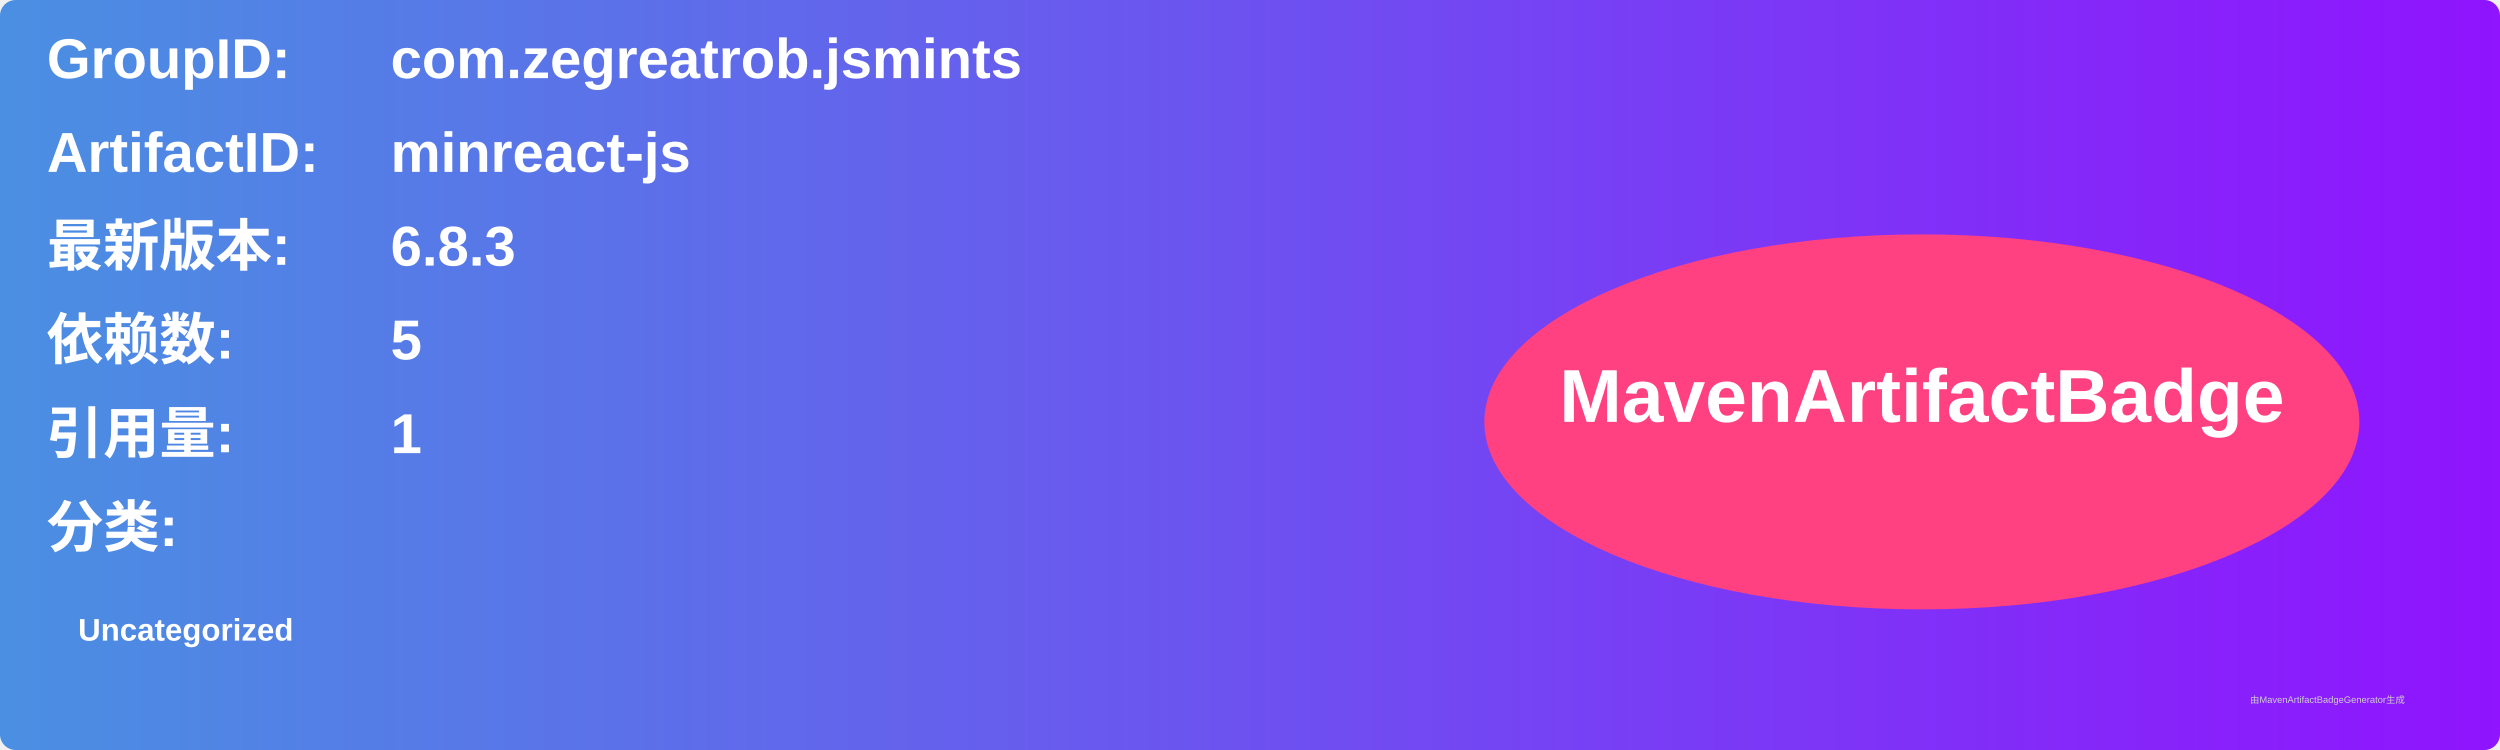
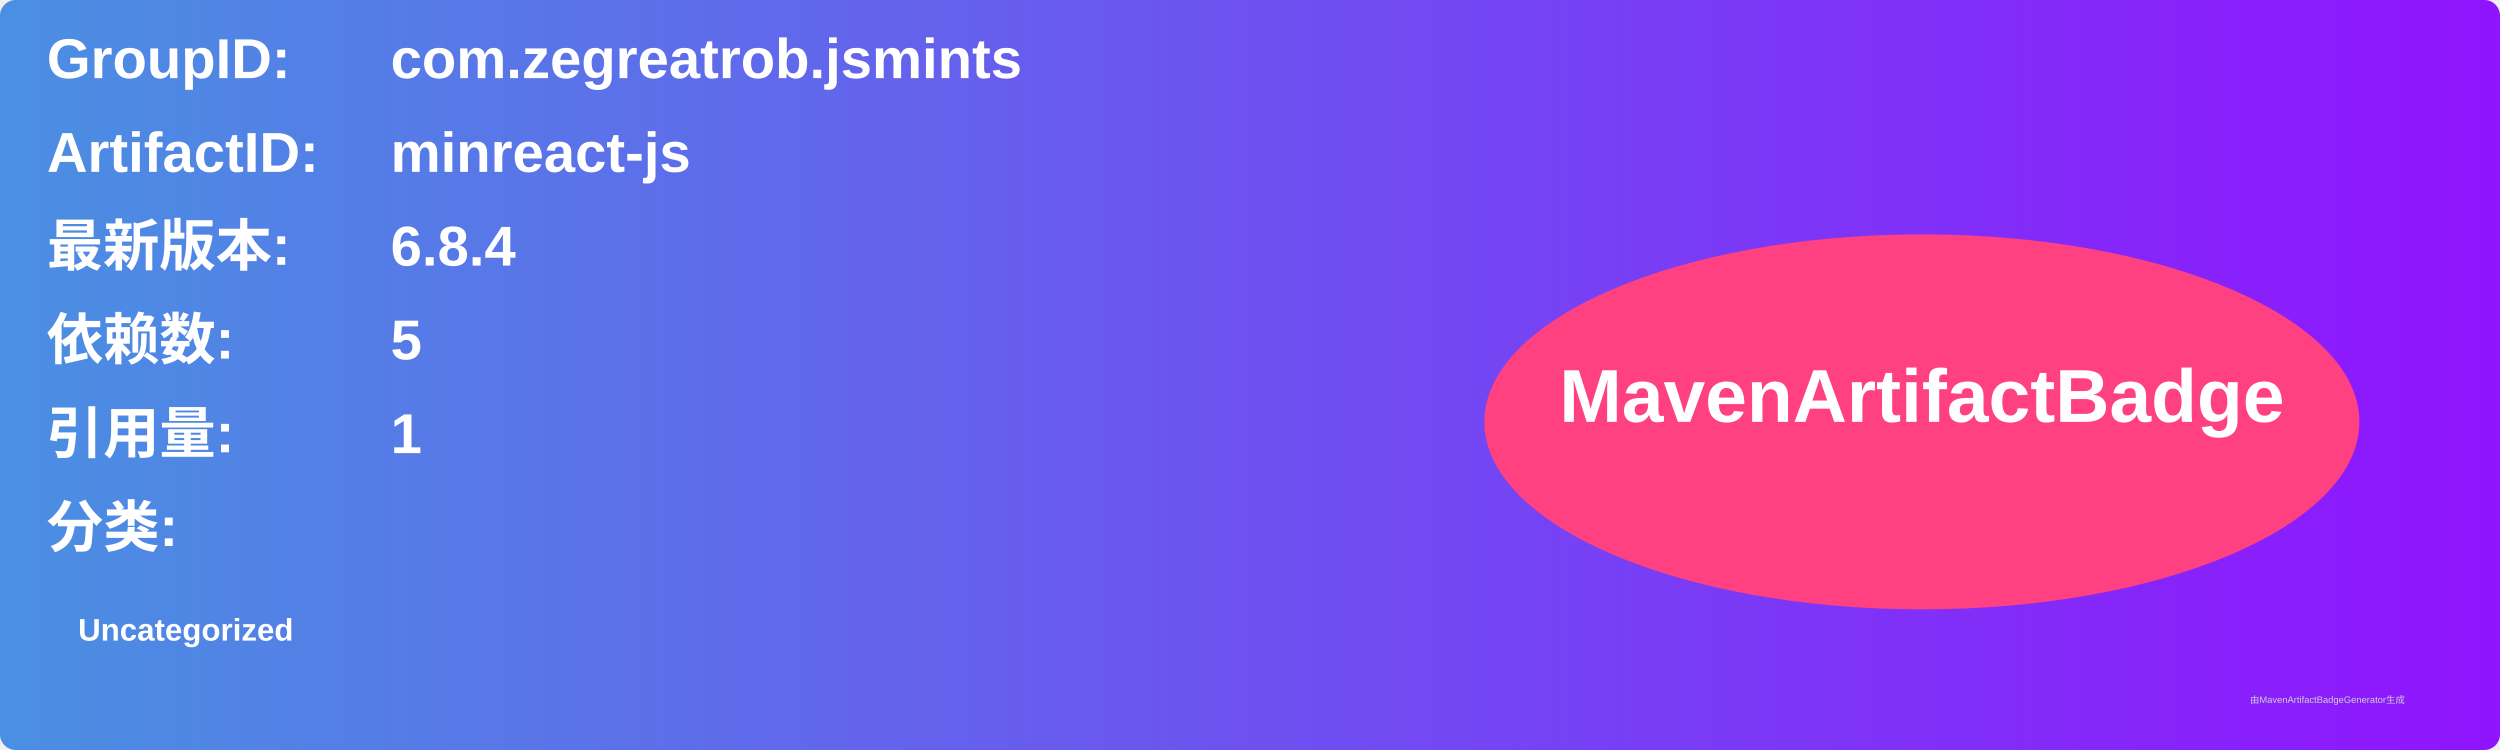
<svg xmlns="http://www.w3.org/2000/svg" width="800" height="240" viewBox="0 0 800 240">
  <linearGradient id="grad" x1="0%" y1="0%" x2="100%" y2="0%">
    <stop offset="0%" stop-color="#4a90e2" />
    <stop offset="100%" stop-color="#9013fe" />
  </linearGradient>
  <rect width="100%" height="100%" rx="5" ry="5" fill="url(#grad)" />
  <g transform="translate(15, 15)">
    <text x="0" y="10" font-family="Arial" font-size="18" fill="white" font-weight="bold" width="260">GroupID:</text>
    <text x="110" y="10" font-family="Arial" font-size="18" fill="white" font-weight="bold" width="460">com.zegreatrob.jsmints</text>
    <text x="0" y="40" font-family="Arial" font-size="18" fill="white" font-weight="bold" width="260">ArtifactID:</text>
    <text x="110" y="40" font-family="Arial" font-size="18" fill="white" font-weight="bold" width="460">minreact-js</text>
    <text x="0" y="70" font-family="Arial" font-size="18" fill="white" font-weight="bold">最新版本:</text>
    <text x="110" y="70" font-family="Arial" font-size="18" fill="white" font-weight="bold">
-       <tspan font-weight="bold">6.8.3</tspan>
+       <tspan font-weight="bold">6.8.4</tspan>
    </text>
    <text x="0" y="100" font-family="Arial" font-size="18" fill="white" font-weight="bold">依赖数: </text>
    <text x="110" y="100" font-family="Arial" font-size="18" fill="white">
      <tspan font-weight="bold">5</tspan>
    </text>
    <text x="0" y="130" font-family="Arial" font-size="18" fill="white" font-weight="bold">引用量: </text>
    <text x="110" y="130" font-family="Arial" font-size="18" fill="white">
      <tspan font-weight="bold">1</tspan>
    </text>
    <text x="0" y="160" font-family="Arial" font-size="18" fill="white" font-weight="bold">分类:</text>
    <text x="10" y="190" font-family="Arial" font-size="10" fill="white">
      <tspan font-weight="bold">Uncategorized</tspan>
    </text>
    <ellipse cx="600" cy="120" rx="140" ry="60" fill="#ff4081" />
    <text x="600" y="120" text-anchor="middle" font-family="Arial" font-size="24" fill="white" font-weight="bold">MavenArtifactBadge</text>
  </g>
  <text x="720" y="225" font-family="Arial" font-size="3" fill="#d0d0d0">由MavenArtifactBadgeGenerator生成</text>
</svg>
